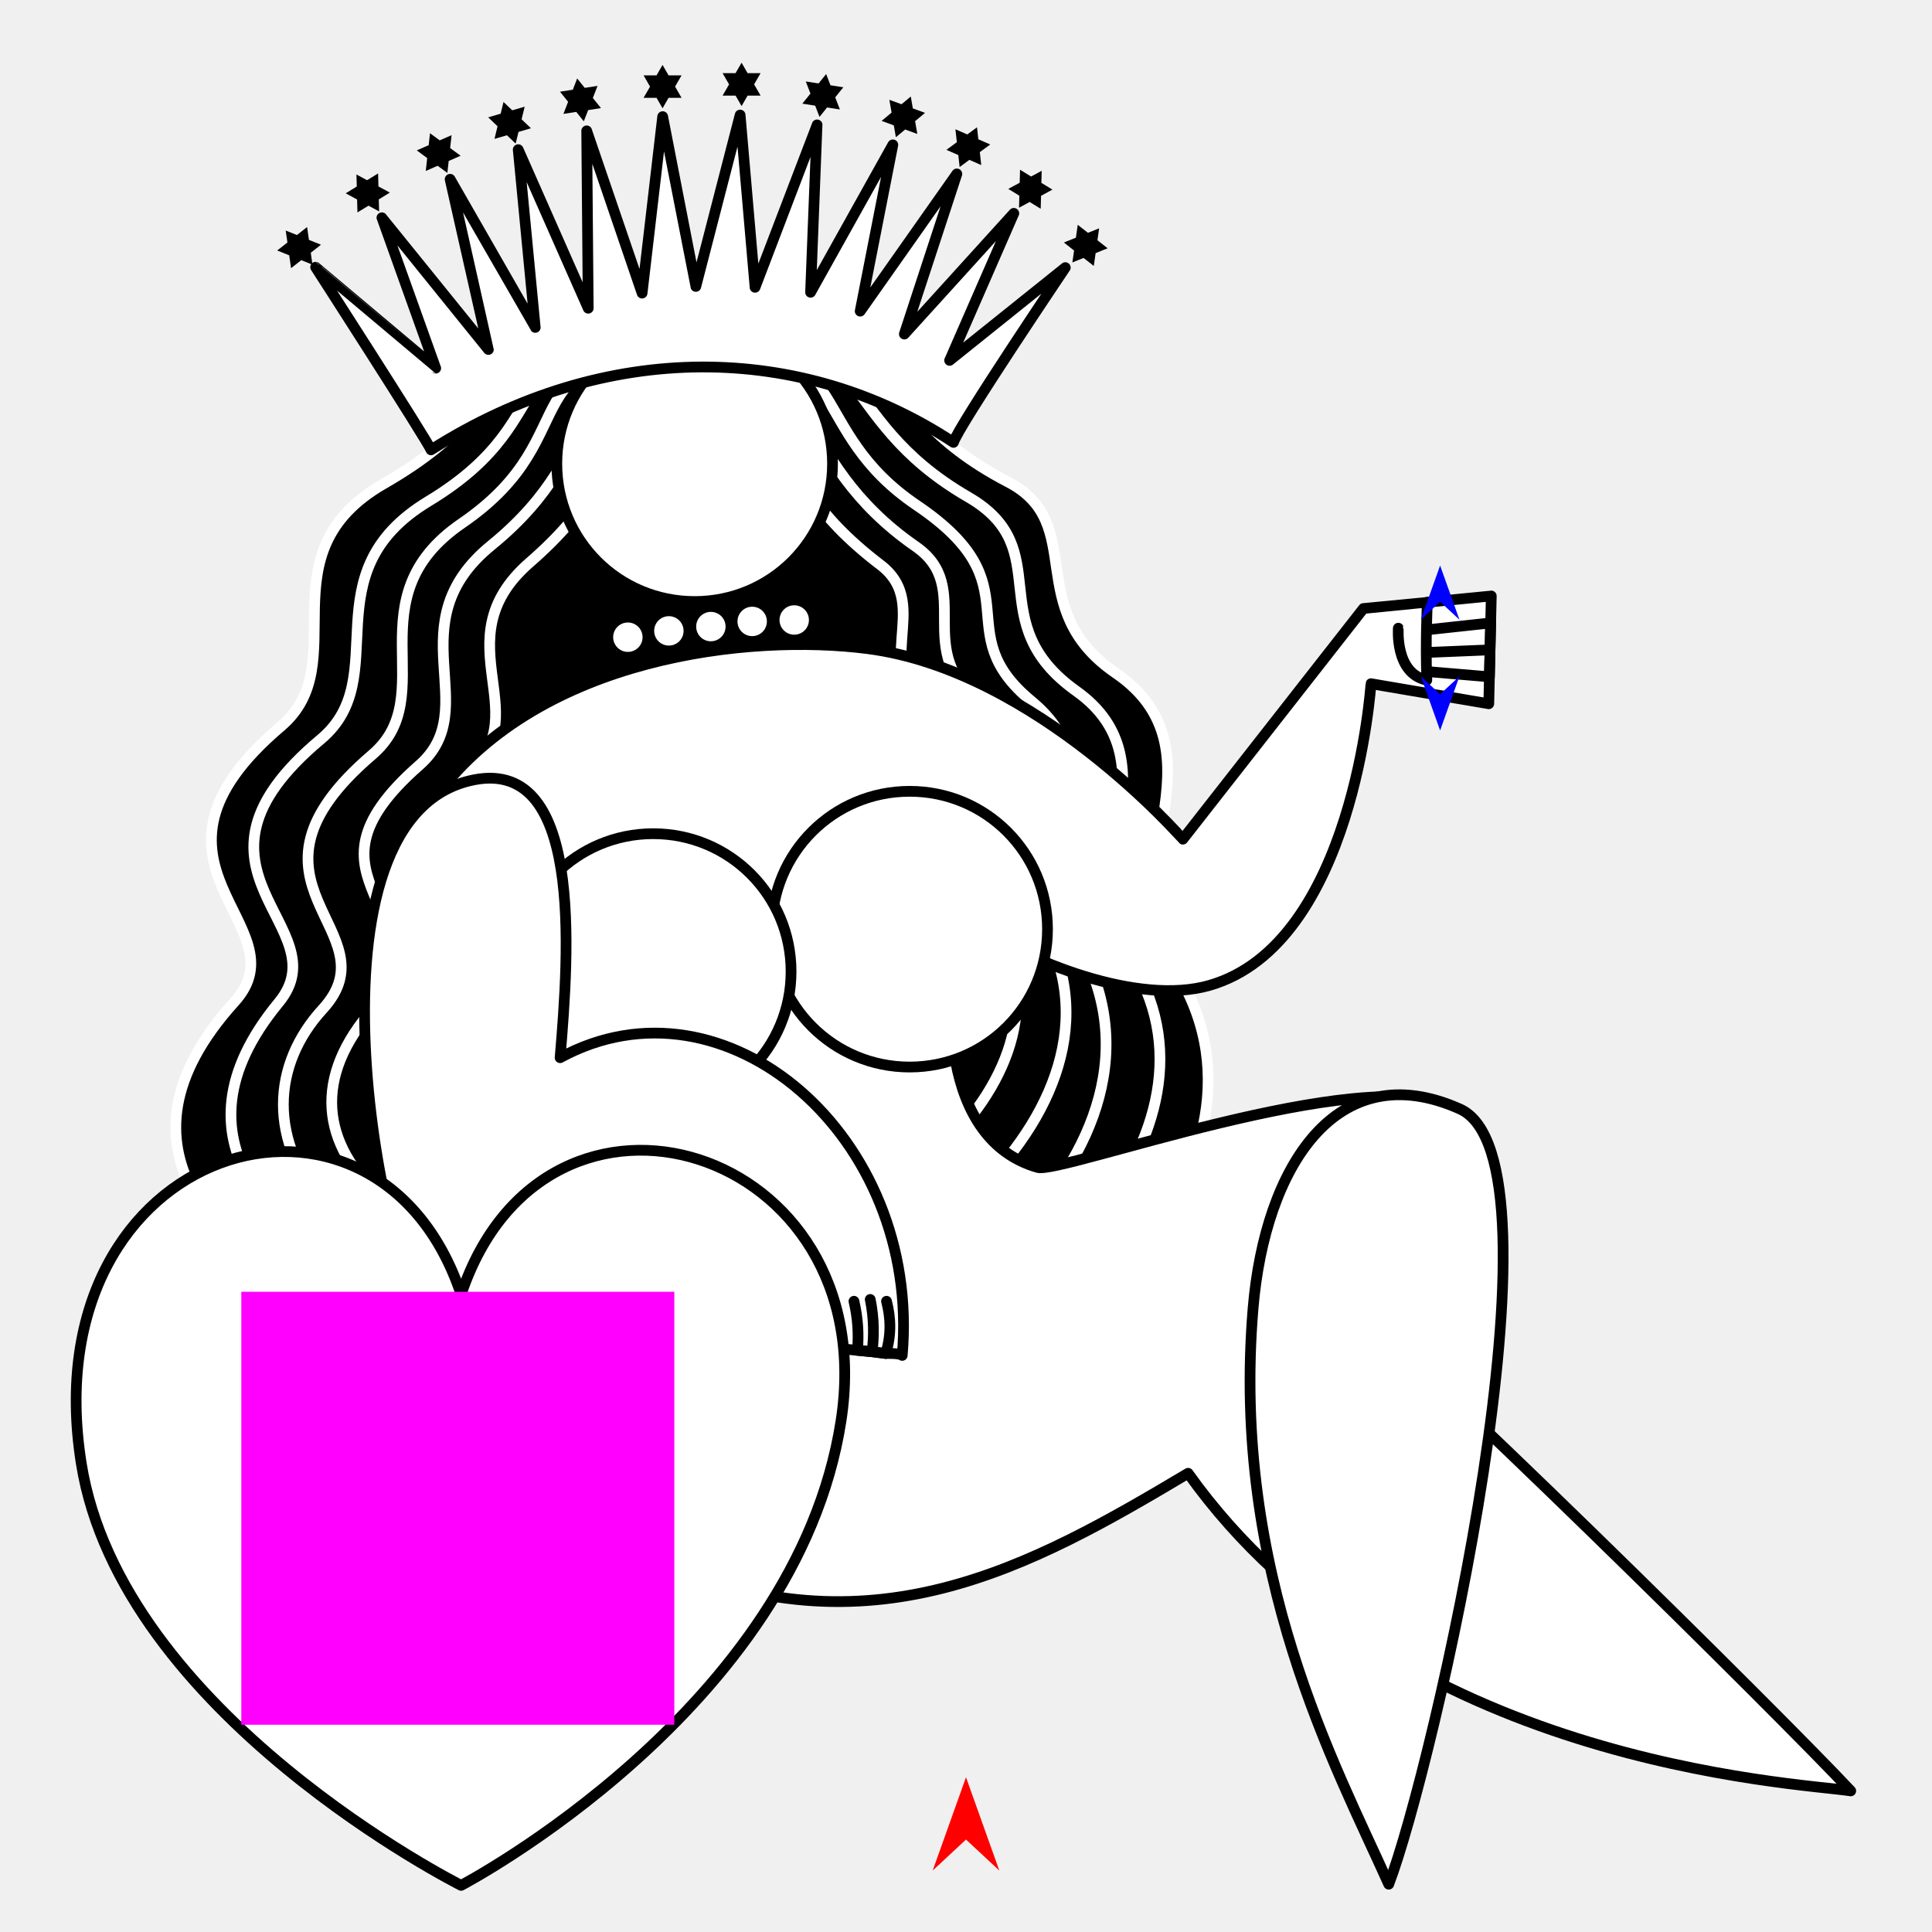
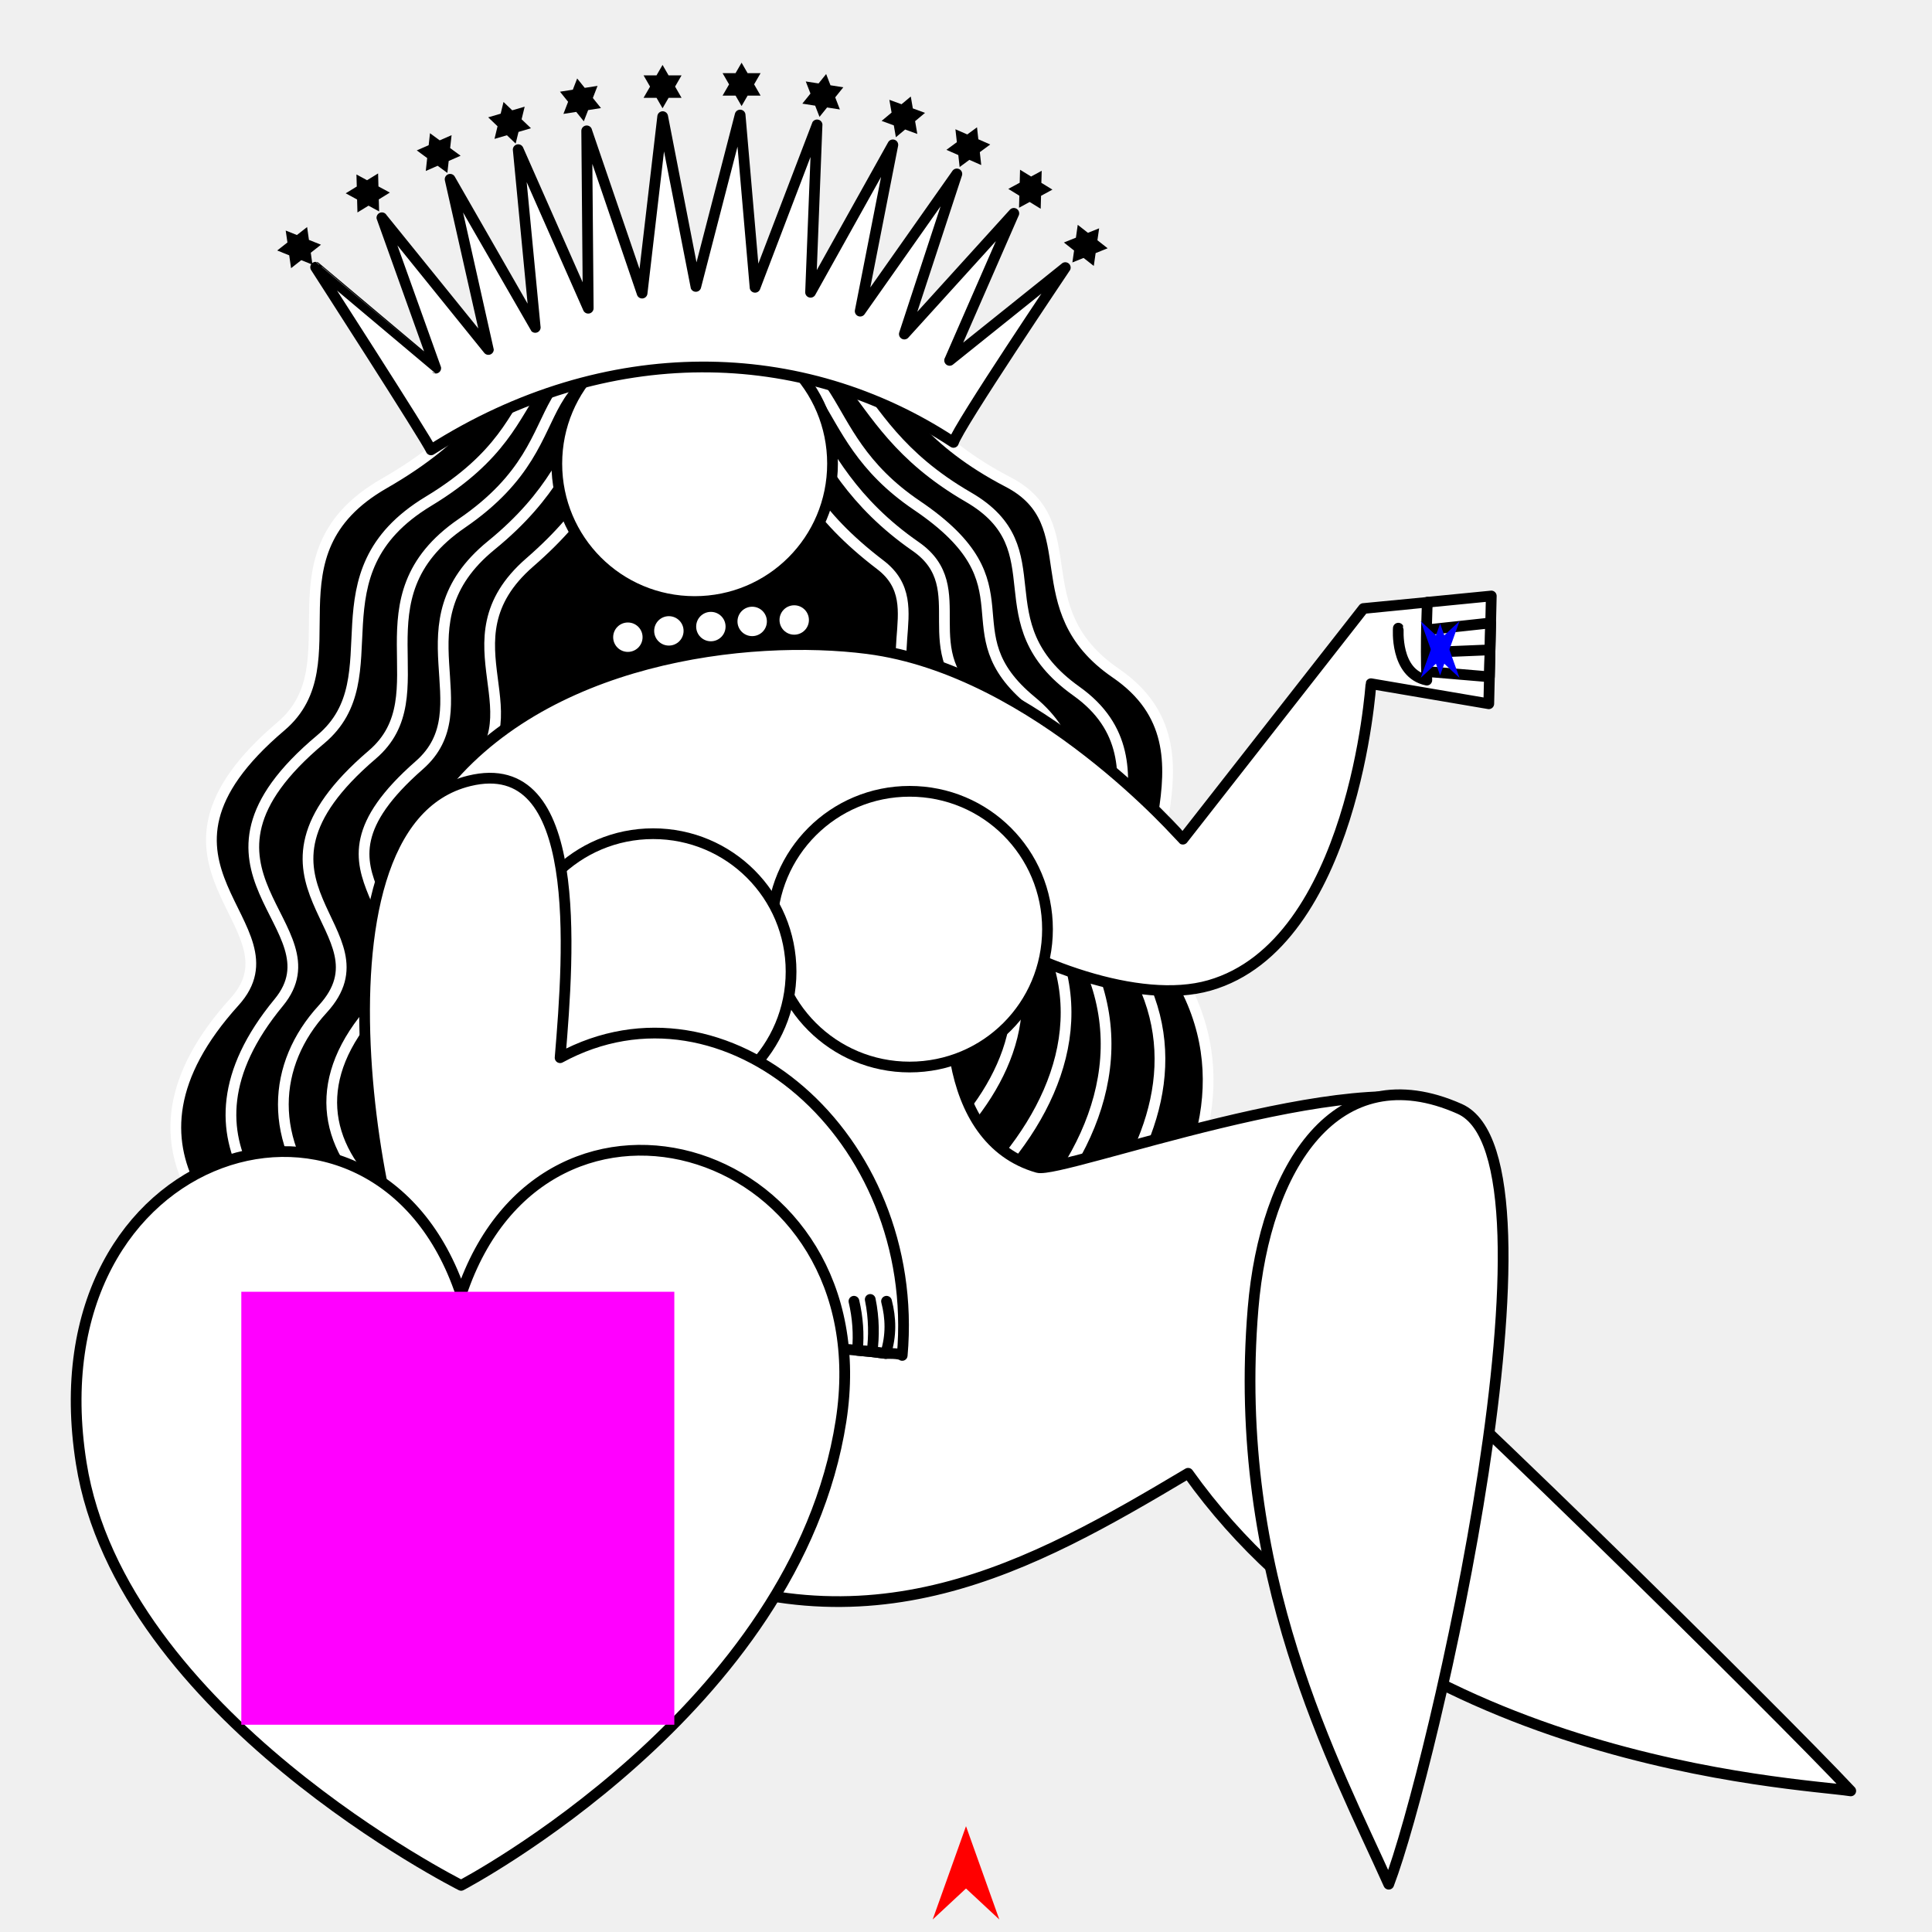
<svg xmlns="http://www.w3.org/2000/svg" version="1.1" id="Frame_0" width="720px" height="720px">
  <g id="empress">
    <g id="empress">
      <path id="S1" fill="#000000" fill-rule="evenodd" stroke="#ffffff" stroke-width="4" stroke-linecap="round" stroke-linejoin="round" d="M 264.137 116.886 C 343.100 115.305 317.001 149.129 375.706 179.646 C 405.590 195.182 380.683 226.784 415.795 250.839 C 458.310 279.964 414.376 328.207 434.700 356.459 C 488.040 430.603 390.869 513.443 342.112 531.598 C 267.997 559.194 176.962 532.079 113.909 485.800 C 86.592 465.751 36.551 429.508 87.418 373.314 C 113.408 344.601 43.517 322.586 104.691 270.690 C 132.576 247.034 97.376 206.455 143.115 180.212 C 205.823 144.231 168.426 118.803 264.137 116.886 Z" />
      <path id="S1_2" fill="none" stroke="#ffffff" stroke-width="4" stroke-linecap="round" stroke-linejoin="round" d="M 159.664 186.813 C 214.818 153.483 177.516 125.675 262.769 122.067 C 326.723 119.360 308.651 155.040 360.840 185.237 C 394.592 204.766 365.081 231.895 401.126 257.561 C 439.125 284.619 399.840 327.594 418.238 353.168 C 466.521 420.282 378.337 494.676 334.428 511.702 C 269.100 537.033 186.883 518.473 131.096 477.369 C 107.774 460.185 60.168 426.583 103.880 373.604 C 127.402 345.096 60.794 324.648 119.516 275.530 C 147.302 252.288 114.955 213.831 159.664 186.813 " />
      <path id="S1_2_2" fill="none" stroke="#ffffff" stroke-width="4" stroke-linecap="round" stroke-linejoin="round" d="M 172.138 195.003 C 221.954 160.882 185.028 130.185 264.967 128.700 C 318.285 127.710 300.079 160.215 341.695 188.345 C 386.345 218.525 352.430 234.974 384.368 261.290 C 417.682 288.739 385.617 324.728 400.715 349.664 C 449.157 429.671 332.462 513.518 273.056 507.322 C 112.215 490.547 82.523 417.195 120.261 376.052 C 147.328 346.543 82.119 329.613 138.723 281.253 C 164.885 258.902 131.201 223.044 172.138 195.003 " />
      <path id="S1_2_2_2" fill="none" stroke="#ffffff" stroke-width="4" stroke-linecap="round" stroke-linejoin="round" d="M 183.077 203.244 C 229.933 165.057 204.329 136.638 265.610 133.410 C 305.156 131.326 294.011 170.894 341.226 203.642 C 363.709 219.236 339.083 242.966 366.022 262.454 C 396.996 284.862 371.068 318.168 385.366 339.666 C 433.473 411.996 324.149 492.018 268.841 487.722 C 160.317 479.293 95.807 431.832 135.346 380.405 C 168.783 336.913 105.564 329.626 156.244 285.185 C 180.669 263.767 147.222 232.465 183.077 203.244 " />
      <path id="S1_2_2_2_2" fill="none" stroke="#ffffff" stroke-width="4" stroke-linecap="round" stroke-linejoin="round" d="M 197.400 209.615 C 245.016 168.197 214.345 151.321 265.849 150.000 C 305.203 148.992 277.286 171.768 328.085 210.495 C 348.372 225.960 322.484 249.262 347.984 268.514 C 376.619 290.132 354.635 320.396 368.312 340.397 C 410.548 402.160 315.725 467.982 267.941 467.927 C 171.664 467.816 121.567 413.955 157.539 371.754 C 177.412 348.439 119.761 327.169 171.826 290.028 C 202.961 267.818 163.246 239.323 197.400 209.615 " />
      <path id="S2" fill="#ffffff" fill-rule="evenodd" stroke="#000000" stroke-width="4" stroke-linecap="round" stroke-linejoin="round" d="M 508.118 226.774 C 508.111 226.783 440.823 312.729 440.816 312.738 C 440.804 312.731 386.276 249.820 323.294 241.721 C 279.247 236.057 201.757 244.633 163.008 296.133 C 121.077 351.864 148.316 537.602 242.873 580.810 C 323.995 617.878 384.443 583.805 442.777 549.049 C 520.260 657.727 669.442 664.315 689.718 667.413 C 664.078 639.963 525.566 502.965 487.383 472.436 C 463.698 578.861 519.137 671.787 519.140 671.807 C 519.142 671.781 586.842 435.993 540.861 412.666 C 507.742 395.865 395.469 437.572 386.729 435.086 C 350.420 424.757 350.645 371.469 359.478 342.606 C 383.670 358.963 424.380 374.763 450.693 367.238 C 504.662 351.804 510.914 254.810 510.920 254.798 C 510.925 254.799 554.820 262.271 554.824 262.272 C 554.824 262.271 555.058 252.231 555.058 252.230 C 555.058 252.229 555.291 242.189 555.291 242.188 C 555.291 242.187 555.525 232.147 555.525 232.146 C 555.525 232.145 555.758 222.105 555.758 222.104 C 555.756 222.104 531.942 224.439 531.938 224.439 C 531.935 224.440 508.120 226.774 508.118 226.774 Z" />
      <path id="S9" fill="none" stroke="#000000" stroke-width="4" stroke-linecap="round" stroke-linejoin="round" d="M 555.058 252.230 C 547.595 251.599 540.133 250.969 532.671 250.339 M 555.291 242.188 C 547.439 242.511 539.586 242.834 531.734 243.157 M 555.525 232.146 C 547.594 233.005 539.664 233.865 531.734 234.725 M 531.938 224.439 C 531.938 224.442 531.171 238.969 531.734 253.462 C 519.749 251.002 521.117 234.102 521.116 234.100 M 555.291 242.188 C 555.291 242.187 555.525 232.147 555.525 232.146 M 555.058 252.230 C 555.058 252.229 555.291 242.189 555.291 242.188 " />
      <path id="S14" fill="#ffffff" fill-rule="evenodd" stroke="#000000" stroke-width="4" stroke-linecap="round" stroke-linejoin="round" d="M 258.882 121.419 C 287.319 121.419 310.259 144.359 310.259 172.796 C 310.259 201.233 287.319 224.173 258.882 224.173 C 230.445 224.173 207.505 201.233 207.505 172.796 C 207.505 144.359 230.445 121.419 258.882 121.419 Z" />
      <path id="S11" fill="#ffffff" fill-rule="evenodd" stroke="#000000" stroke-width="4" stroke-linecap="round" stroke-linejoin="round" d="M 117.630 99.580 C 117.632 99.581 162.381 137.199 162.384 137.202 C 162.382 137.196 142.322 81.156 142.320 81.150 C 142.324 81.155 182.008 130.239 182.012 130.244 C 182.011 130.237 167.747 66.817 167.745 66.811 C 167.748 66.816 199.467 122.014 199.471 122.019 C 199.470 122.013 193.118 55.781 193.118 55.775 C 193.120 55.781 219.211 114.860 219.213 114.866 C 219.213 114.860 218.649 48.772 218.649 48.765 C 218.651 48.771 239.289 109.225 239.291 109.231 C 239.292 109.224 246.961 43.476 246.962 43.469 C 246.963 43.475 259.309 106.734 259.311 106.740 C 259.312 106.734 275.823 42.880 275.825 42.873 C 275.825 42.880 281.381 107.063 281.382 107.069 C 281.384 107.063 304.498 46.549 304.501 46.543 C 304.500 46.550 302.076 108.914 302.076 108.921 C 302.079 108.915 332.729 53.986 332.732 53.980 C 332.731 53.986 320.568 115.949 320.566 115.956 C 320.570 115.951 356.586 64.821 356.589 64.816 C 356.587 64.822 337.025 124.485 337.023 124.491 C 337.027 124.487 377.819 79.517 377.823 79.513 C 377.820 79.518 353.898 134.298 353.895 134.304 C 353.899 134.300 397.001 99.732 397.005 99.729 C 397.001 99.736 357.080 158.948 355.331 164.865 C 299.098 127.701 225.778 126.164 160.629 167.653 C 159.056 163.875 117.634 99.587 117.630 99.580 Z" />
      <path id="S15" fill="#ffffff" fill-rule="evenodd" stroke="none" d="M 264.921 228.029 C 267.953 228.029 270.398 230.475 270.398 233.507 C 270.398 236.539 267.953 238.984 264.921 238.985 C 261.889 238.985 259.443 236.539 259.443 233.507 C 259.443 230.475 261.889 228.029 264.921 228.029 Z" />
      <path id="S15_2" fill="#ffffff" fill-rule="evenodd" stroke="none" d="M 280.317 226.108 C 283.349 226.108 285.795 228.554 285.795 231.586 C 285.795 234.618 283.349 237.064 280.317 237.064 C 277.285 237.064 274.840 234.618 274.840 231.586 C 274.840 228.554 277.285 226.108 280.317 226.108 Z" />
      <path id="S15_2_2" fill="#ffffff" fill-rule="evenodd" stroke="none" d="M 295.981 225.574 C 299.013 225.574 301.459 228.020 301.459 231.052 C 301.459 234.084 299.013 236.529 295.981 236.529 C 292.949 236.529 290.503 234.084 290.503 231.052 C 290.503 228.020 292.949 225.574 295.981 225.574 Z" />
      <path id="S15_2_3" fill="#ffffff" fill-rule="evenodd" stroke="none" d="M 249.270 229.632 C 252.302 229.633 254.748 232.078 254.748 235.110 C 254.748 238.142 252.302 240.588 249.270 240.588 C 246.238 240.588 243.792 238.142 243.792 235.110 C 243.792 232.078 246.238 229.632 249.270 229.632 Z" />
      <path id="S15_2_4" fill="#ffffff" fill-rule="evenodd" stroke="none" d="M 233.989 231.987 C 237.021 231.987 239.467 234.432 239.467 237.464 C 239.467 240.496 237.021 242.942 233.989 242.942 C 230.957 242.942 228.511 240.496 228.511 237.464 C 228.511 234.432 230.957 231.987 233.989 231.987 Z" />
      <path id="S8" fill="#ffffff" fill-rule="evenodd" stroke="#000000" stroke-width="4" stroke-linecap="round" stroke-linejoin="round" d="M 544.005 413.262 C 586.426 432.170 533.824 659.689 517.543 702.189 C 497.736 657.924 458.723 586.516 466.984 487.582 C 471.373 435.016 498.025 392.769 544.005 413.262 Z" />
      <path id="S19" fill="#ffffff" fill-rule="evenodd" stroke="#000000" stroke-width="4" stroke-linecap="round" stroke-linejoin="round" d="M 338.996 294.897 C 367.433 294.897 390.373 317.837 390.373 346.274 C 390.373 374.711 367.433 397.651 338.996 397.651 C 310.559 397.651 287.619 374.711 287.619 346.274 C 287.619 317.837 310.559 294.897 338.996 294.897 Z" />
      <path id="S20" fill="#ffffff" fill-rule="evenodd" stroke="#000000" stroke-width="4" stroke-linecap="round" stroke-linejoin="round" d="M 243.432 310.695 C 271.868 310.695 294.809 333.636 294.809 362.073 C 294.809 390.509 271.868 413.450 243.432 413.450 C 214.995 413.450 192.055 390.509 192.055 362.073 C 192.055 333.636 214.995 310.696 243.432 310.695 Z" />
      <path id="S4" fill="#ffffff" fill-rule="evenodd" stroke="#000000" stroke-width="4" stroke-linecap="round" stroke-linejoin="round" d="M 174.874 291.005 C 217.579 280.571 212.072 354.375 208.736 394.175 C 270.171 360.700 343.429 423.565 336.229 505.126 C 335.236 504.202 330.064 504.414 330.064 504.414 C 330.063 504.414 325.004 503.752 325.004 503.752 C 325.003 503.752 319.546 503.236 319.546 503.236 C 319.530 503.234 213.112 492.748 160.086 490.819 C 144.247 482.334 107.742 307.406 174.874 291.005 Z" />
      <path fill="#ffffff" fill-rule="evenodd" stroke="#000000" stroke-width="4" stroke-linecap="round" stroke-linejoin="round" d="M 171.846 702.620 C 171.846 702.620 45.143 638.986 30.282 545.326 C 11.238 425.300 140.387 388.031 171.846 482.408 C 203.305 388.031 329.397 426.895 313.411 529.595 C 296.640 637.342 171.846 702.620 171.846 702.620 Z" />
      <path id="S10" fill="none" stroke="#000000" stroke-width="4" stroke-linecap="round" stroke-linejoin="round" d="M 319.546 503.236 C 320.098 497.140 319.664 491.041 318.242 484.937 M 325.004 503.752 C 325.717 498.265 325.801 491.430 324.311 484.262 M 330.064 504.414 C 332.209 497.702 332.002 491.187 330.380 484.937 M 325.004 503.752 C 325.003 503.752 319.546 503.236 319.546 503.236 M 330.064 504.414 C 330.063 504.414 325.004 503.752 325.004 503.752 " />
      <path fill="#000000" fill-rule="evenodd" stroke="none" d="M 239.835 28.086 C 239.835 28.087 241.237 30.515 242.255 32.278 C 241.440 33.678 239.835 36.457 239.835 36.458 C 239.836 36.458 242.610 36.458 244.676 36.470 C 245.406 37.735 246.916 40.351 246.916 40.351 C 246.917 40.351 248.212 38.107 249.166 36.454 C 250.787 36.458 253.997 36.458 253.997 36.458 C 253.997 36.457 252.643 34.111 251.586 32.263 C 252.392 30.867 253.997 28.087 253.997 28.086 C 253.997 28.086 250.787 28.086 249.155 28.086 C 248.427 26.809 246.917 24.193 246.916 24.193 C 246.916 24.193 245.648 26.389 244.664 28.086 C 242.623 28.086 239.836 28.086 239.835 28.086 Z" />
      <path fill="#000000" fill-rule="evenodd" stroke="none" d="M 269.286 27.261 C 269.287 27.261 270.689 29.689 271.706 31.452 C 270.891 32.852 269.287 35.631 269.286 35.632 C 269.287 35.632 272.062 35.632 274.127 35.644 C 274.857 36.909 276.367 39.525 276.368 39.525 C 276.368 39.525 277.663 37.282 278.618 35.628 C 280.238 35.632 283.448 35.632 283.449 35.632 C 283.448 35.631 282.094 33.286 281.037 31.437 C 281.844 30.041 283.448 27.261 283.449 27.261 C 283.448 27.261 280.239 27.261 278.606 27.261 C 277.878 25.984 276.368 23.368 276.368 23.367 C 276.367 23.368 275.099 25.564 274.115 27.261 C 272.075 27.261 269.287 27.261 269.286 27.261 Z" />
      <path fill="#000000" fill-rule="evenodd" stroke="none" d="M 300.288 30.355 C 300.288 30.355 301.301 32.970 302.037 34.867 C 301.018 36.126 299.007 38.627 299.006 38.627 C 299.007 38.627 301.749 39.052 303.788 39.380 C 304.316 40.742 305.408 43.559 305.408 43.559 C 305.408 43.559 307.031 41.540 308.228 40.052 C 309.829 40.304 313.001 40.795 313.001 40.795 C 313.001 40.794 312.022 38.269 311.261 36.281 C 312.271 35.024 314.282 32.523 314.283 32.523 C 314.282 32.523 311.111 32.031 309.497 31.781 C 308.974 30.408 307.882 27.592 307.881 27.591 C 307.881 27.591 306.292 29.567 305.059 31.094 C 303.043 30.782 300.288 30.355 300.288 30.355 Z" />
      <path fill="#000000" fill-rule="evenodd" stroke="none" d="M 331.436 37.192 C 331.436 37.192 331.918 39.955 332.267 41.959 C 331.021 42.994 328.558 45.052 328.558 45.052 C 328.558 45.052 331.164 46.006 333.099 46.728 C 333.349 48.167 333.868 51.143 333.868 51.144 C 333.868 51.143 335.856 49.482 337.321 48.258 C 338.841 48.819 341.855 49.922 341.856 49.922 C 341.856 49.922 341.391 47.254 341.034 45.155 C 342.272 44.121 344.734 42.062 344.735 42.062 C 344.734 42.062 341.721 40.958 340.187 40.396 C 339.944 38.947 339.425 35.971 339.425 35.971 C 339.425 35.971 337.479 37.597 335.970 38.852 C 334.055 38.150 331.437 37.192 331.436 37.192 Z" />
      <path fill="#000000" fill-rule="evenodd" stroke="none" d="M 356.057 48.170 C 356.057 48.170 356.368 50.957 356.594 52.980 C 355.287 53.936 352.703 55.840 352.703 55.840 C 352.703 55.840 355.246 56.952 357.133 57.790 C 357.295 59.242 357.630 62.244 357.630 62.245 C 357.631 62.244 359.716 60.708 361.254 59.575 C 362.737 60.228 365.678 61.514 365.678 61.514 C 365.678 61.513 365.377 58.822 365.150 56.705 C 366.448 55.748 369.032 53.845 369.032 53.844 C 369.032 53.844 366.091 52.558 364.595 51.904 C 364.441 50.442 364.105 47.441 364.105 47.440 C 364.105 47.440 362.063 48.944 360.481 50.104 C 358.612 49.287 356.057 48.170 356.057 48.170 Z" />
      <path fill="#000000" fill-rule="evenodd" stroke="none" d="M 380.142 63.260 C 380.142 63.260 380.067 66.063 380.012 68.098 C 378.585 68.865 375.764 70.395 375.764 70.395 C 375.764 70.395 378.129 71.846 379.883 72.937 C 379.844 74.397 379.763 77.417 379.763 77.417 C 379.763 77.417 382.040 76.182 383.719 75.272 C 385.098 76.123 387.834 77.801 387.834 77.802 C 387.834 77.801 387.907 75.094 387.973 72.966 C 389.391 72.197 392.212 70.668 392.212 70.667 C 392.212 70.667 389.477 68.988 388.085 68.134 C 388.133 66.665 388.214 63.646 388.214 63.645 C 388.214 63.646 385.984 64.854 384.258 65.785 C 382.519 64.718 380.142 63.260 380.142 63.260 Z" />
      <path fill="#000000" fill-rule="evenodd" stroke="none" d="M 401.642 83.786 C 401.642 83.786 401.247 86.563 400.960 88.578 C 399.455 89.177 396.477 90.374 396.477 90.374 C 396.477 90.374 398.661 92.086 400.278 93.370 C 400.072 94.816 399.646 97.807 399.646 97.808 C 399.647 97.808 402.050 96.841 403.821 96.129 C 405.094 97.132 407.620 99.112 407.621 99.112 C 407.621 99.112 408.003 96.431 408.312 94.324 C 409.808 93.723 412.786 92.526 412.786 92.525 C 412.786 92.525 410.260 90.544 408.975 89.537 C 409.191 88.083 409.617 85.093 409.617 85.092 C 409.617 85.093 407.264 86.038 405.442 86.766 C 403.836 85.507 401.642 83.786 401.642 83.786 Z" />
      <path fill="#000000" fill-rule="evenodd" stroke="none" d="M 222.687 32.006 C 222.687 32.007 221.673 34.621 220.937 36.518 C 221.957 37.777 223.968 40.278 223.968 40.279 C 223.968 40.279 221.226 40.703 219.187 41.032 C 218.659 42.393 217.567 45.210 217.567 45.211 C 217.566 45.210 215.943 43.191 214.747 41.703 C 213.146 41.955 209.974 42.446 209.973 42.446 C 209.973 42.446 210.953 39.921 211.714 37.932 C 210.703 36.676 208.692 34.174 208.692 34.174 C 208.692 34.174 211.864 33.683 213.477 33.432 C 214.001 32.059 215.093 29.243 215.093 29.242 C 215.093 29.243 216.683 31.219 217.916 32.745 C 219.932 32.433 222.687 32.006 222.687 32.006 Z" />
-       <path fill="#000000" fill-rule="evenodd" stroke="none" d="M 195.532 39.757 C 195.532 39.758 194.866 42.482 194.383 44.459 C 195.557 45.574 197.876 47.793 197.877 47.793 C 197.876 47.793 195.213 48.570 193.233 49.161 C 192.887 50.580 192.170 53.514 192.170 53.515 C 192.170 53.515 190.298 51.724 188.918 50.404 C 187.363 50.861 184.282 51.760 184.282 51.760 C 184.282 51.760 184.925 49.129 185.421 47.059 C 184.256 45.944 181.937 43.725 181.937 43.725 C 181.937 43.724 185.018 42.825 186.585 42.368 C 186.926 40.938 187.643 38.004 187.643 38.003 C 187.643 38.004 189.476 39.756 190.896 41.110 C 192.855 40.538 195.531 39.757 195.532 39.757 Z" />
-       <path fill="#000000" fill-rule="evenodd" stroke="none" d="M 168.294 50.372 C 168.294 50.372 167.983 53.159 167.756 55.182 C 169.064 56.138 171.648 58.042 171.648 58.042 C 171.647 58.042 169.105 59.153 167.218 59.992 C 167.056 61.444 166.720 64.446 166.720 64.447 C 166.720 64.446 164.634 62.910 163.097 61.777 C 161.614 62.430 158.673 63.716 158.672 63.716 C 158.673 63.715 158.973 61.024 159.201 58.907 C 157.903 57.950 155.319 56.047 155.318 56.046 C 155.319 56.046 158.259 54.760 159.755 54.106 C 159.910 52.644 160.246 49.642 160.246 49.642 C 160.246 49.642 162.288 51.146 163.870 52.306 C 165.739 51.489 168.294 50.372 168.294 50.372 Z" />
-       <path fill="#000000" fill-rule="evenodd" stroke="none" d="M 140.906 64.636 C 140.906 64.636 140.981 67.439 141.036 69.474 C 142.462 70.241 145.284 71.771 145.284 71.771 C 145.284 71.771 142.919 73.222 141.165 74.313 C 141.204 75.773 141.285 78.793 141.285 78.793 C 141.285 78.793 139.008 77.558 137.329 76.648 C 135.950 77.499 133.214 79.178 133.214 79.178 C 133.214 79.177 133.141 76.470 133.075 74.342 C 131.657 73.573 128.836 72.044 128.835 72.043 C 128.836 72.043 131.571 70.364 132.963 69.510 C 132.915 68.041 132.833 65.022 132.833 65.022 C 132.834 65.022 135.063 66.230 136.790 67.161 C 138.529 66.094 140.905 64.636 140.906 64.636 Z" />
-       <path fill="#000000" fill-rule="evenodd" stroke="none" d="M 114.451 84.612 C 114.452 84.612 114.847 87.389 115.134 89.404 C 116.639 90.003 119.616 91.199 119.617 91.199 C 119.616 91.200 117.433 92.912 115.815 94.196 C 116.021 95.642 116.447 98.633 116.447 98.633 C 116.447 98.633 114.044 97.667 112.272 96.954 C 110.999 97.957 108.473 99.938 108.473 99.938 C 108.473 99.937 108.091 97.256 107.782 95.150 C 106.286 94.548 103.308 93.351 103.307 93.351 C 103.308 93.351 105.833 91.370 107.118 90.362 C 106.902 88.909 106.476 85.919 106.476 85.918 C 106.476 85.918 108.829 86.864 110.652 87.591 C 112.257 86.332 114.451 84.612 114.451 84.612 Z" />
+       <path fill="#000000" fill-rule="evenodd" stroke="none" d="M 195.532 39.757 C 195.532 39.758 194.866 42.482 194.383 44.459 C 195.557 45.574 197.876 47.793 197.877 47.793 C 197.876 47.793 195.212 48.570 193.233 49.161 C 192.887 50.579 192.170 53.514 192.170 53.515 C 192.169 53.514 190.298 51.724 188.918 50.404 C 187.363 50.861 184.282 51.760 184.282 51.760 C 184.282 51.760 184.925 49.129 185.421 47.058 C 184.256 45.944 181.937 43.725 181.937 43.725 C 181.937 43.724 185.018 42.825 186.585 42.368 C 186.926 40.938 187.643 38.004 187.643 38.003 C 187.643 38.004 189.476 39.756 190.896 41.109 C 192.855 40.538 195.531 39.757 195.532 39.757 Z" />
+       <path fill="#000000" fill-rule="evenodd" stroke="none" d="M 168.294 50.372 C 168.294 50.372 167.983 53.159 167.756 55.182 C 169.064 56.138 171.648 58.041 171.648 58.042 C 171.648 58.042 169.105 59.153 167.218 59.992 C 167.056 61.443 166.720 64.446 166.720 64.446 C 166.720 64.446 164.634 62.909 163.097 61.777 C 161.614 62.430 158.673 63.715 158.673 63.716 C 158.673 63.715 158.973 61.024 159.201 58.907 C 157.903 57.950 155.319 56.047 155.318 56.046 C 155.319 56.046 158.259 54.760 159.755 54.105 C 159.910 52.644 160.246 49.642 160.246 49.642 C 160.246 49.642 162.288 51.146 163.870 52.306 C 165.739 51.489 168.294 50.372 168.294 50.372 Z" />
+       <path fill="#000000" fill-rule="evenodd" stroke="none" d="M 140.906 64.635 C 140.906 64.636 140.981 67.439 141.036 69.474 C 142.462 70.241 145.284 71.770 145.284 71.771 C 145.284 71.771 142.919 73.222 141.165 74.313 C 141.204 75.773 141.285 78.793 141.285 78.793 C 141.285 78.793 139.008 77.558 137.329 76.648 C 135.950 77.499 133.214 79.177 133.214 79.178 C 133.214 79.177 133.141 76.470 133.075 74.342 C 131.657 73.573 128.836 72.043 128.835 72.043 C 128.836 72.043 131.571 70.364 132.963 69.510 C 132.915 68.041 132.834 65.022 132.834 65.021 C 132.834 65.022 135.063 66.230 136.790 67.161 C 138.529 66.094 140.905 64.636 140.906 64.635 Z" />
+       <path fill="#000000" fill-rule="evenodd" stroke="none" d="M 114.452 84.612 C 114.452 84.612 114.847 87.388 115.134 89.403 C 116.639 90.002 119.616 91.199 119.617 91.199 C 119.616 91.199 117.433 92.911 115.815 94.196 C 116.021 95.642 116.447 98.633 116.447 98.633 C 116.447 98.633 114.044 97.666 112.272 96.954 C 110.999 97.957 108.473 99.938 108.473 99.938 C 108.473 99.937 108.091 97.256 107.782 95.150 C 106.286 94.548 103.308 93.351 103.307 93.351 C 103.308 93.351 105.833 91.370 107.118 90.362 C 106.902 88.909 106.476 85.918 106.476 85.918 C 106.477 85.918 108.830 86.864 110.652 87.591 C 112.257 86.332 114.451 84.612 114.452 84.612 Z" />
    </g>
    <g id="specs_2">
-       <path fill="#ff00ff" fill-rule="evenodd" stroke="none" d="M 89.930 642.766 C 89.947 642.766 251.285 642.766 251.301 642.766 C 251.301 642.750 251.301 481.412 251.301 481.395 C 251.285 481.395 89.947 481.395 89.930 481.395 C 89.930 481.412 89.930 642.750 89.930 642.766 Z" />
-       <path fill="#ff0000" fill-rule="evenodd" stroke="none" d="M 360.000 662.331 C 360.001 662.335 372.416 697.097 372.417 697.101 C 372.416 697.100 360.001 685.548 360.000 685.547 C 359.999 685.548 347.584 697.100 347.583 697.101 C 347.584 697.097 359.999 662.335 360.000 662.331 Z" />
-       <path fill="#0000ff" fill-rule="evenodd" stroke="none" d="M 536.688 210.756 C 536.689 210.758 543.901 230.951 543.901 230.953 C 543.901 230.952 536.689 224.242 536.688 224.242 C 536.688 224.242 529.476 230.952 529.475 230.953 C 529.476 230.951 536.688 210.758 536.688 210.756 Z" />
-       <path fill="#0000ff" fill-rule="evenodd" stroke="none" d="M 536.688 272.216 C 536.689 272.214 543.901 252.020 543.901 252.018 C 543.901 252.019 536.689 258.729 536.688 258.730 C 536.688 258.729 529.476 252.019 529.475 252.018 C 529.476 252.020 536.688 272.214 536.688 272.216 Z" />
+       <path fill="#ff00ff" fill-rule="evenodd" stroke="none" d="M 89.931 642.766 C 89.947 642.766 251.285 642.766 251.301 642.766 C 251.301 642.750 251.301 481.412 251.301 481.396 C 251.285 481.396 89.947 481.396 89.931 481.396 C 89.931 481.412 89.931 642.750 89.931 642.766 Z" />
+       <path fill="#ff0000" fill-rule="evenodd" stroke="none" d="M 360.000 680.569 C 360.001 680.572 372.416 715.335 372.417 715.338 C 372.416 715.337 360.001 703.786 360.000 703.784 C 359.999 703.786 347.584 715.337 347.583 715.338 C 347.584 715.335 359.999 680.572 360.000 680.569 Z" />
+       <path fill="#0000ff" fill-rule="evenodd" stroke="none" d="M 536.688 232.413 C 536.689 232.415 543.901 252.608 543.901 252.610 C 543.901 252.609 536.689 245.899 536.688 245.899 C 536.688 245.899 529.476 252.609 529.475 252.610 C 529.476 252.608 536.688 232.415 536.688 232.413 Z" />
+       <path fill="#0000ff" fill-rule="evenodd" stroke="none" d="M 536.688 251.698 C 536.689 251.696 543.901 231.503 543.901 231.501 C 543.901 231.502 536.689 238.212 536.688 238.212 C 536.688 238.212 529.476 231.502 529.475 231.501 C 529.476 231.503 536.688 251.696 536.688 251.698 Z" />
    </g>
  </g>
</svg>
